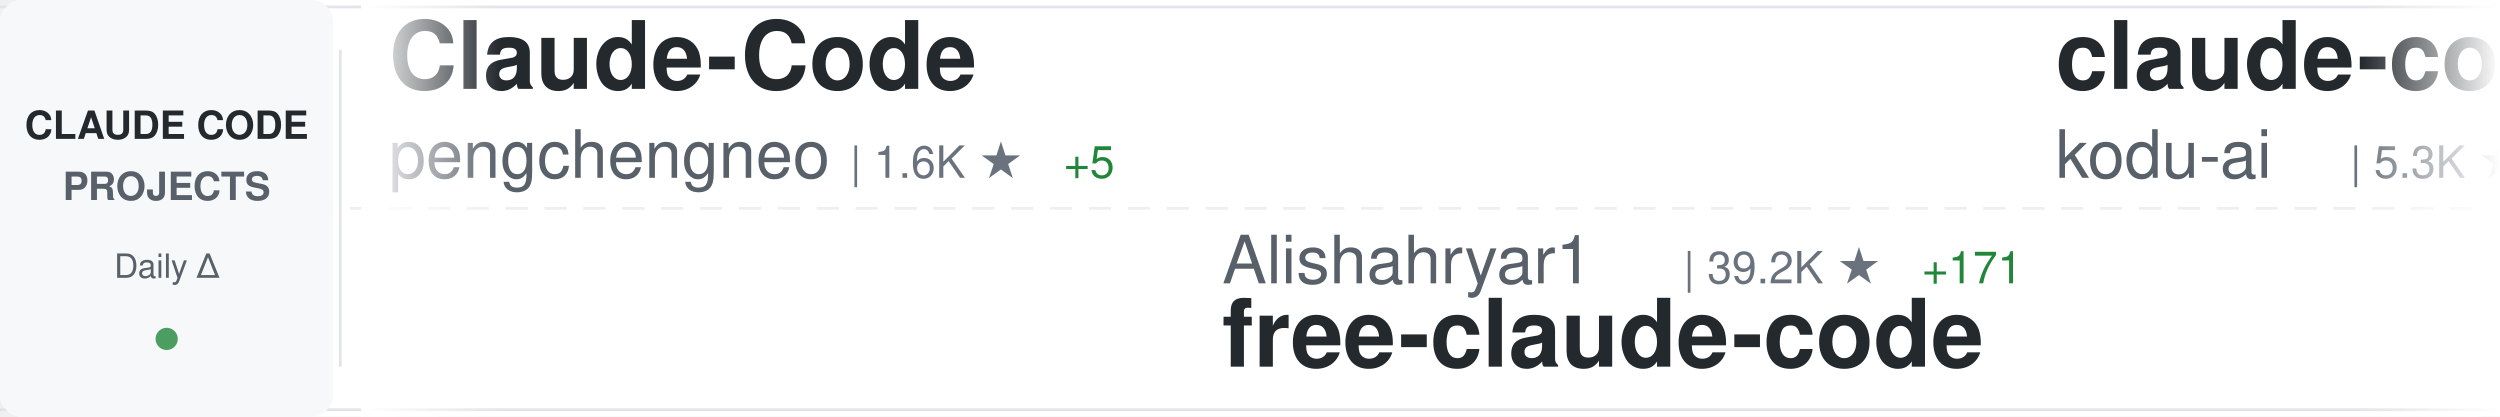
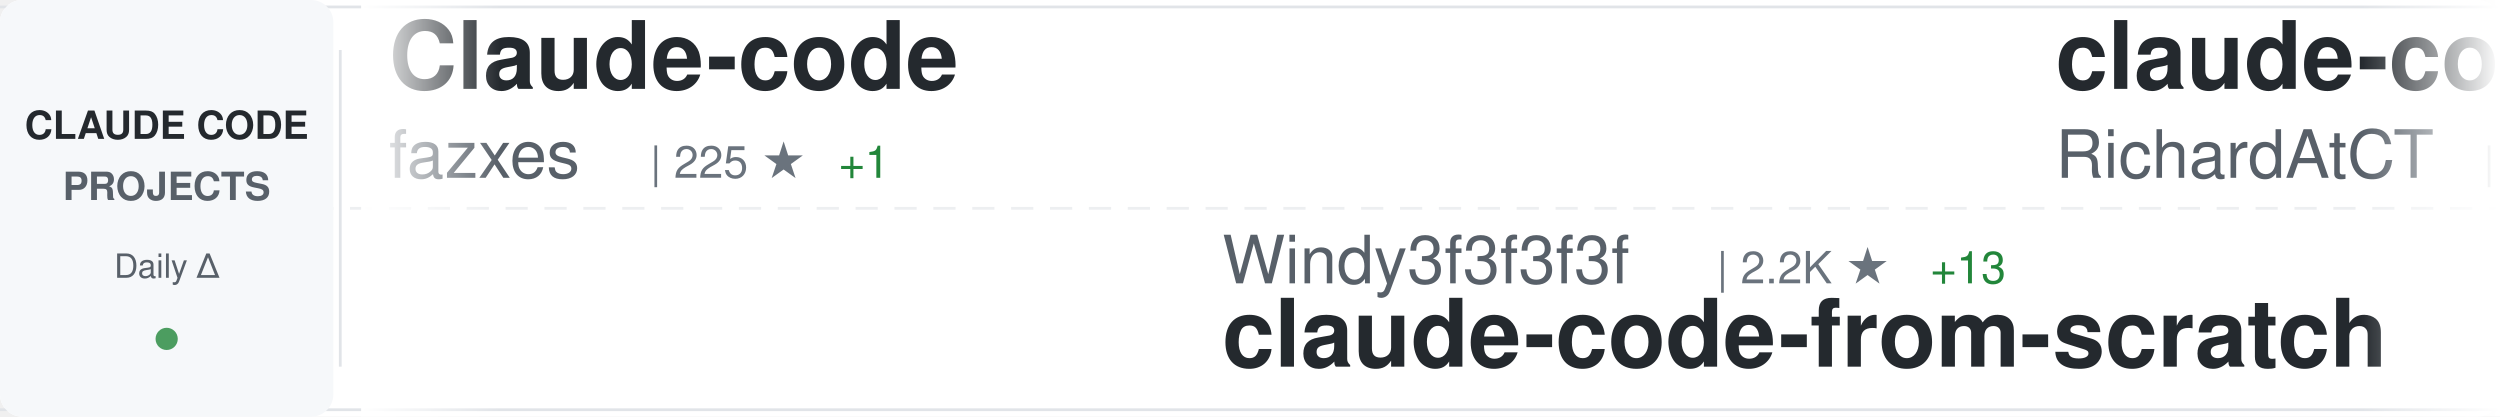
<svg xmlns="http://www.w3.org/2000/svg" width="900" height="150">
  <defs>
    <linearGradient id="awesomeLeftFade" x1="0%" y1="0%" x2="100%" y2="0%">
      <stop offset="0%" style="stop-color:#ffffff;stop-opacity:1" />
      <stop offset="100%" style="stop-color:#ffffff;stop-opacity:0" />
    </linearGradient>
    <linearGradient id="awesomeRightFade" x1="0%" y1="0%" x2="100%" y2="0%">
      <stop offset="0%" style="stop-color:#ffffff;stop-opacity:0" />
      <stop offset="100%" style="stop-color:#ffffff;stop-opacity:1" />
    </linearGradient>
  </defs>
  <rect width="900" height="150" fill="#ffffff" rx="8" />
  <rect x="0" y="2" width="900" height="1" fill="#e1e4e8" />
  <rect x="0" y="147" width="900" height="1" fill="#e1e4e8" />
  <line x1="0" y1="75" x2="900" y2="75" stroke="#e1e4e8" stroke-width="1" stroke-dasharray="8 6" opacity="0.6" />
  <rect x="0" y="0" width="120" height="150" fill="#f6f8fa" rx="8" />
  <text x="60" y="50" font-family="-apple-system, BlinkMacSystemFont, 'Segoe UI', Helvetica, Arial, sans-serif" font-size="14" font-weight="600" fill="#24292e" text-anchor="middle">CLAUDE CODE</text>
  <text x="60" y="72" font-family="-apple-system, BlinkMacSystemFont, 'Segoe UI', Helvetica, Arial, sans-serif" font-size="14" font-weight="600" fill="#586069" text-anchor="middle">PROJECTS</text>
  <text x="60" y="100" font-family="-apple-system, BlinkMacSystemFont, 'Segoe UI', Helvetica, Arial, sans-serif" font-size="12" font-weight="500" fill="#586069" text-anchor="middle">Daily Δ</text>
  <circle cx="60" cy="122" r="4" fill="#22863a" opacity="0.8" />
  <rect x="122" y="18" width="1" height="114" fill="#e1e4e8" />
  <clipPath id="awesomeTickerClip">
    <rect x="130" y="0" width="770" height="150" />
  </clipPath>
  <g clip-path="url(#awesomeTickerClip)">
    <g id="awesomeTickerItems">
      <animateTransform attributeName="transform" attributeType="XML" type="translate" from="0 0" to="-3000 0" dur="54s" repeatCount="indefinite" />
      <g transform="translate(0, 0)">
-         <text x="140" y="32" font-family="-apple-system, BlinkMacSystemFont, 'Segoe UI', Helvetica, Arial, sans-serif" font-size="34" font-weight="600" fill="#24292e">Claude-Code</text>
-         <text x="140" y="64" font-family="-apple-system, BlinkMacSystemFont, 'Segoe UI', Helvetica, Arial, sans-serif" font-size="24" font-weight="400" fill="#586069">pengchengneo</text>
-         <text x="306" y="64" font-family="-apple-system, BlinkMacSystemFont, 'Segoe UI', Helvetica, Arial, sans-serif" font-size="16" font-weight="500" fill="#6a737d">| 1.6K ★</text>
-         <text x="383" y="64" font-family="-apple-system, BlinkMacSystemFont, 'Segoe UI', Helvetica, Arial, sans-serif" font-size="16" font-weight="500" fill="#22863a"> +5</text>
+         <text x="140" y="32" font-family="-apple-system, BlinkMacSystemFont, 'Segoe UI', Helvetica, Arial, sans-serif" font-size="34" font-weight="600" fill="#24292e">Claude-code</text>
+         <text x="140" y="64" font-family="-apple-system, BlinkMacSystemFont, 'Segoe UI', Helvetica, Arial, sans-serif" font-size="24" font-weight="400" fill="#586069">fazxes</text>
+         <text x="234" y="64" font-family="-apple-system, BlinkMacSystemFont, 'Segoe UI', Helvetica, Arial, sans-serif" font-size="16" font-weight="500" fill="#6a737d">| 225 ★</text>
+         <text x="302" y="64" font-family="-apple-system, BlinkMacSystemFont, 'Segoe UI', Helvetica, Arial, sans-serif" font-size="16" font-weight="500" fill="#22863a"> +1</text>
      </g>
      <g transform="translate(300, 0)">
-         <text x="140" y="102" font-family="-apple-system, BlinkMacSystemFont, 'Segoe UI', Helvetica, Arial, sans-serif" font-size="24" font-weight="400" fill="#586069">Alishahryar1</text>
-         <text x="306" y="102" font-family="-apple-system, BlinkMacSystemFont, 'Segoe UI', Helvetica, Arial, sans-serif" font-size="16" font-weight="500" fill="#6a737d">| 39.2K ★</text>
-         <text x="392" y="102" font-family="-apple-system, BlinkMacSystemFont, 'Segoe UI', Helvetica, Arial, sans-serif" font-size="16" font-weight="500" fill="#22863a"> +171</text>
-         <text x="140" y="132" font-family="-apple-system, BlinkMacSystemFont, 'Segoe UI', Helvetica, Arial, sans-serif" font-size="34" font-weight="600" fill="#24292e">free-claude-code</text>
+         <text x="140" y="102" font-family="-apple-system, BlinkMacSystemFont, 'Segoe UI', Helvetica, Arial, sans-serif" font-size="24" font-weight="400" fill="#586069">Windy3f3f3f3f</text>
+         <text x="318" y="102" font-family="-apple-system, BlinkMacSystemFont, 'Segoe UI', Helvetica, Arial, sans-serif" font-size="16" font-weight="500" fill="#6a737d">| 2.2K ★</text>
+         <text x="395" y="102" font-family="-apple-system, BlinkMacSystemFont, 'Segoe UI', Helvetica, Arial, sans-serif" font-size="16" font-weight="500" fill="#22863a"> +13</text>
+         <text x="140" y="132" font-family="-apple-system, BlinkMacSystemFont, 'Segoe UI', Helvetica, Arial, sans-serif" font-size="34" font-weight="600" fill="#24292e">claude-code-from-scratch</text>
      </g>
      <g transform="translate(600, 0)">
-         <text x="140" y="32" font-family="-apple-system, BlinkMacSystemFont, 'Segoe UI', Helvetica, Arial, sans-serif" font-size="34" font-weight="600" fill="#24292e">claude-coder</text>
-         <text x="140" y="64" font-family="-apple-system, BlinkMacSystemFont, 'Segoe UI', Helvetica, Arial, sans-serif" font-size="24" font-weight="400" fill="#586069">kodu-ai</text>
-         <text x="246" y="64" font-family="-apple-system, BlinkMacSystemFont, 'Segoe UI', Helvetica, Arial, sans-serif" font-size="16" font-weight="500" fill="#6a737d">| 5.3K ★</text>
+         <text x="140" y="32" font-family="-apple-system, BlinkMacSystemFont, 'Segoe UI', Helvetica, Arial, sans-serif" font-size="34" font-weight="600" fill="#24292e">claude-code-telegram</text>
+         <text x="140" y="64" font-family="-apple-system, BlinkMacSystemFont, 'Segoe UI', Helvetica, Arial, sans-serif" font-size="24" font-weight="400" fill="#586069">RichardAtCT</text>
+         <text x="294" y="64" font-family="-apple-system, BlinkMacSystemFont, 'Segoe UI', Helvetica, Arial, sans-serif" font-size="16" font-weight="500" fill="#6a737d">| 2.7K ★</text>
+         <text x="371" y="64" font-family="-apple-system, BlinkMacSystemFont, 'Segoe UI', Helvetica, Arial, sans-serif" font-size="16" font-weight="500" fill="#22863a"> +2</text>
      </g>
      <g transform="translate(900, 0)">
-         <text x="140" y="102" font-family="-apple-system, BlinkMacSystemFont, 'Segoe UI', Helvetica, Arial, sans-serif" font-size="24" font-weight="400" fill="#586069">jeremylongshore</text>
-         <text x="342" y="102" font-family="-apple-system, BlinkMacSystemFont, 'Segoe UI', Helvetica, Arial, sans-serif" font-size="16" font-weight="500" fill="#6a737d">| 2.5K ★</text>
-         <text x="419" y="102" font-family="-apple-system, BlinkMacSystemFont, 'Segoe UI', Helvetica, Arial, sans-serif" font-size="16" font-weight="500" fill="#22863a"> +2</text>
-         <text x="140" y="132" font-family="-apple-system, BlinkMacSystemFont, 'Segoe UI', Helvetica, Arial, sans-serif" font-size="34" font-weight="600" fill="#24292e">claude-code-plugins-plus...</text>
+         <text x="140" y="102" font-family="-apple-system, BlinkMacSystemFont, 'Segoe UI', Helvetica, Arial, sans-serif" font-size="24" font-weight="400" fill="#586069">xu-xiang</text>
+         <text x="258" y="102" font-family="-apple-system, BlinkMacSystemFont, 'Segoe UI', Helvetica, Arial, sans-serif" font-size="16" font-weight="500" fill="#6a737d">| 1.6K ★</text>
+         <text x="335" y="102" font-family="-apple-system, BlinkMacSystemFont, 'Segoe UI', Helvetica, Arial, sans-serif" font-size="16" font-weight="500" fill="#22863a"> +8</text>
+         <text x="140" y="132" font-family="-apple-system, BlinkMacSystemFont, 'Segoe UI', Helvetica, Arial, sans-serif" font-size="34" font-weight="600" fill="#24292e">everything-claude-code-z...</text>
      </g>
      <g transform="translate(1200, 0)">
-         <text x="140" y="32" font-family="-apple-system, BlinkMacSystemFont, 'Segoe UI', Helvetica, Arial, sans-serif" font-size="34" font-weight="600" fill="#24292e">ECC</text>
-         <text x="140" y="64" font-family="-apple-system, BlinkMacSystemFont, 'Segoe UI', Helvetica, Arial, sans-serif" font-size="24" font-weight="400" fill="#586069">affaan-m</text>
-         <text x="258" y="64" font-family="-apple-system, BlinkMacSystemFont, 'Segoe UI', Helvetica, Arial, sans-serif" font-size="16" font-weight="500" fill="#6a737d">| 227.4K ★</text>
-         <text x="353" y="64" font-family="-apple-system, BlinkMacSystemFont, 'Segoe UI', Helvetica, Arial, sans-serif" font-size="16" font-weight="500" fill="#22863a"> +413</text>
+         <text x="140" y="32" font-family="-apple-system, BlinkMacSystemFont, 'Segoe UI', Helvetica, Arial, sans-serif" font-size="34" font-weight="600" fill="#24292e">ClaudeCode</text>
+         <text x="140" y="64" font-family="-apple-system, BlinkMacSystemFont, 'Segoe UI', Helvetica, Arial, sans-serif" font-size="24" font-weight="400" fill="#586069">guanshan</text>
+         <text x="258" y="64" font-family="-apple-system, BlinkMacSystemFont, 'Segoe UI', Helvetica, Arial, sans-serif" font-size="16" font-weight="500" fill="#6a737d">| 61 ★</text>
      </g>
      <g transform="translate(1500, 0)">
-         <text x="140" y="102" font-family="-apple-system, BlinkMacSystemFont, 'Segoe UI', Helvetica, Arial, sans-serif" font-size="24" font-weight="400" fill="#586069">alejandrobalderas</text>
-         <text x="366" y="102" font-family="-apple-system, BlinkMacSystemFont, 'Segoe UI', Helvetica, Arial, sans-serif" font-size="16" font-weight="500" fill="#6a737d">| 2.4K ★</text>
-         <text x="443" y="102" font-family="-apple-system, BlinkMacSystemFont, 'Segoe UI', Helvetica, Arial, sans-serif" font-size="16" font-weight="500" fill="#22863a"> +20</text>
-         <text x="140" y="132" font-family="-apple-system, BlinkMacSystemFont, 'Segoe UI', Helvetica, Arial, sans-serif" font-size="34" font-weight="600" fill="#24292e">claude-code-from-source</text>
+         <text x="140" y="102" font-family="-apple-system, BlinkMacSystemFont, 'Segoe UI', Helvetica, Arial, sans-serif" font-size="24" font-weight="400" fill="#586069">affaan-m</text>
+         <text x="258" y="102" font-family="-apple-system, BlinkMacSystemFont, 'Segoe UI', Helvetica, Arial, sans-serif" font-size="16" font-weight="500" fill="#6a737d">| 227.4K ★</text>
+         <text x="353" y="102" font-family="-apple-system, BlinkMacSystemFont, 'Segoe UI', Helvetica, Arial, sans-serif" font-size="16" font-weight="500" fill="#22863a"> +406</text>
+         <text x="140" y="132" font-family="-apple-system, BlinkMacSystemFont, 'Segoe UI', Helvetica, Arial, sans-serif" font-size="34" font-weight="600" fill="#24292e">ECC</text>
      </g>
      <g transform="translate(1800, 0)">
-         <text x="140" y="32" font-family="-apple-system, BlinkMacSystemFont, 'Segoe UI', Helvetica, Arial, sans-serif" font-size="34" font-weight="600" fill="#24292e">claude-code-pm-course</text>
-         <text x="140" y="64" font-family="-apple-system, BlinkMacSystemFont, 'Segoe UI', Helvetica, Arial, sans-serif" font-size="24" font-weight="400" fill="#586069">carlvellotti</text>
-         <text x="306" y="64" font-family="-apple-system, BlinkMacSystemFont, 'Segoe UI', Helvetica, Arial, sans-serif" font-size="16" font-weight="500" fill="#6a737d">| 2.1K ★</text>
-         <text x="383" y="64" font-family="-apple-system, BlinkMacSystemFont, 'Segoe UI', Helvetica, Arial, sans-serif" font-size="16" font-weight="500" fill="#22863a"> +1</text>
+         <text x="140" y="32" font-family="-apple-system, BlinkMacSystemFont, 'Segoe UI', Helvetica, Arial, sans-serif" font-size="34" font-weight="600" fill="#24292e">claude-code-from-source</text>
+         <text x="140" y="64" font-family="-apple-system, BlinkMacSystemFont, 'Segoe UI', Helvetica, Arial, sans-serif" font-size="24" font-weight="400" fill="#586069">alejandrobalderas</text>
+         <text x="366" y="64" font-family="-apple-system, BlinkMacSystemFont, 'Segoe UI', Helvetica, Arial, sans-serif" font-size="16" font-weight="500" fill="#6a737d">| 2.5K ★</text>
+         <text x="443" y="64" font-family="-apple-system, BlinkMacSystemFont, 'Segoe UI', Helvetica, Arial, sans-serif" font-size="16" font-weight="500" fill="#22863a"> +53</text>
      </g>
      <g transform="translate(2100, 0)">
-         <text x="140" y="102" font-family="-apple-system, BlinkMacSystemFont, 'Segoe UI', Helvetica, Arial, sans-serif" font-size="24" font-weight="400" fill="#586069">LING71671</text>
-         <text x="270" y="102" font-family="-apple-system, BlinkMacSystemFont, 'Segoe UI', Helvetica, Arial, sans-serif" font-size="16" font-weight="500" fill="#6a737d">| 913 ★</text>
-         <text x="338" y="102" font-family="-apple-system, BlinkMacSystemFont, 'Segoe UI', Helvetica, Arial, sans-serif" font-size="16" font-weight="500" fill="#22863a"> +3</text>
-         <text x="140" y="132" font-family="-apple-system, BlinkMacSystemFont, 'Segoe UI', Helvetica, Arial, sans-serif" font-size="34" font-weight="600" fill="#24292e">Open-ClaudeCode</text>
+         <text x="140" y="102" font-family="-apple-system, BlinkMacSystemFont, 'Segoe UI', Helvetica, Arial, sans-serif" font-size="24" font-weight="400" fill="#586069">nicedreamzapp</text>
+         <text x="318" y="102" font-family="-apple-system, BlinkMacSystemFont, 'Segoe UI', Helvetica, Arial, sans-serif" font-size="16" font-weight="500" fill="#6a737d">| 2.9K ★</text>
+         <text x="395" y="102" font-family="-apple-system, BlinkMacSystemFont, 'Segoe UI', Helvetica, Arial, sans-serif" font-size="16" font-weight="500" fill="#22863a"> +6</text>
+         <text x="140" y="132" font-family="-apple-system, BlinkMacSystemFont, 'Segoe UI', Helvetica, Arial, sans-serif" font-size="34" font-weight="600" fill="#24292e">claude-code-local</text>
      </g>
      <g transform="translate(2400, 0)">
-         <text x="140" y="32" font-family="-apple-system, BlinkMacSystemFont, 'Segoe UI', Helvetica, Arial, sans-serif" font-size="34" font-weight="600" fill="#24292e">my-claude-code-setup</text>
-         <text x="140" y="64" font-family="-apple-system, BlinkMacSystemFont, 'Segoe UI', Helvetica, Arial, sans-serif" font-size="24" font-weight="400" fill="#586069">centminmod</text>
-         <text x="282" y="64" font-family="-apple-system, BlinkMacSystemFont, 'Segoe UI', Helvetica, Arial, sans-serif" font-size="16" font-weight="500" fill="#6a737d">| 2.5K ★</text>
-         <text x="359" y="64" font-family="-apple-system, BlinkMacSystemFont, 'Segoe UI', Helvetica, Arial, sans-serif" font-size="16" font-weight="500" fill="#22863a"> +2</text>
+         <text x="140" y="32" font-family="-apple-system, BlinkMacSystemFont, 'Segoe UI', Helvetica, Arial, sans-serif" font-size="34" font-weight="600" fill="#24292e">claude-code-tudou</text>
+         <text x="140" y="64" font-family="-apple-system, BlinkMacSystemFont, 'Segoe UI', Helvetica, Arial, sans-serif" font-size="24" font-weight="400" fill="#586069">AICoderTudou</text>
+         <text x="306" y="64" font-family="-apple-system, BlinkMacSystemFont, 'Segoe UI', Helvetica, Arial, sans-serif" font-size="16" font-weight="500" fill="#6a737d">| 498 ★</text>
      </g>
      <g transform="translate(2700, 0)">
-         <text x="140" y="102" font-family="-apple-system, BlinkMacSystemFont, 'Segoe UI', Helvetica, Arial, sans-serif" font-size="24" font-weight="400" fill="#586069">wanshuiyin</text>
-         <text x="282" y="102" font-family="-apple-system, BlinkMacSystemFont, 'Segoe UI', Helvetica, Arial, sans-serif" font-size="16" font-weight="500" fill="#6a737d">| 13.2K ★</text>
-         <text x="368" y="102" font-family="-apple-system, BlinkMacSystemFont, 'Segoe UI', Helvetica, Arial, sans-serif" font-size="16" font-weight="500" fill="#22863a"> +49</text>
-         <text x="140" y="132" font-family="-apple-system, BlinkMacSystemFont, 'Segoe UI', Helvetica, Arial, sans-serif" font-size="34" font-weight="600" fill="#24292e">Auto-claude-code-researc...</text>
+         <text x="140" y="102" font-family="-apple-system, BlinkMacSystemFont, 'Segoe UI', Helvetica, Arial, sans-serif" font-size="24" font-weight="400" fill="#586069">sugyan</text>
+         <text x="234" y="102" font-family="-apple-system, BlinkMacSystemFont, 'Segoe UI', Helvetica, Arial, sans-serif" font-size="16" font-weight="500" fill="#6a737d">| 1.1K ★</text>
+         <text x="311" y="102" font-family="-apple-system, BlinkMacSystemFont, 'Segoe UI', Helvetica, Arial, sans-serif" font-size="16" font-weight="500" fill="#22863a"> +1</text>
+         <text x="140" y="132" font-family="-apple-system, BlinkMacSystemFont, 'Segoe UI', Helvetica, Arial, sans-serif" font-size="34" font-weight="600" fill="#24292e">claude-code-webui</text>
      </g>
      <g transform="translate(3000, 0)">
-         <text x="140" y="32" font-family="-apple-system, BlinkMacSystemFont, 'Segoe UI', Helvetica, Arial, sans-serif" font-size="34" font-weight="600" fill="#24292e">Claude-Code</text>
-         <text x="140" y="64" font-family="-apple-system, BlinkMacSystemFont, 'Segoe UI', Helvetica, Arial, sans-serif" font-size="24" font-weight="400" fill="#586069">pengchengneo</text>
-         <text x="306" y="64" font-family="-apple-system, BlinkMacSystemFont, 'Segoe UI', Helvetica, Arial, sans-serif" font-size="16" font-weight="500" fill="#6a737d">| 1.6K ★</text>
-         <text x="383" y="64" font-family="-apple-system, BlinkMacSystemFont, 'Segoe UI', Helvetica, Arial, sans-serif" font-size="16" font-weight="500" fill="#22863a"> +5</text>
+         <text x="140" y="32" font-family="-apple-system, BlinkMacSystemFont, 'Segoe UI', Helvetica, Arial, sans-serif" font-size="34" font-weight="600" fill="#24292e">Claude-code</text>
+         <text x="140" y="64" font-family="-apple-system, BlinkMacSystemFont, 'Segoe UI', Helvetica, Arial, sans-serif" font-size="24" font-weight="400" fill="#586069">fazxes</text>
+         <text x="234" y="64" font-family="-apple-system, BlinkMacSystemFont, 'Segoe UI', Helvetica, Arial, sans-serif" font-size="16" font-weight="500" fill="#6a737d">| 225 ★</text>
+         <text x="302" y="64" font-family="-apple-system, BlinkMacSystemFont, 'Segoe UI', Helvetica, Arial, sans-serif" font-size="16" font-weight="500" fill="#22863a"> +1</text>
      </g>
      <g transform="translate(3300, 0)">
-         <text x="140" y="102" font-family="-apple-system, BlinkMacSystemFont, 'Segoe UI', Helvetica, Arial, sans-serif" font-size="24" font-weight="400" fill="#586069">Alishahryar1</text>
-         <text x="306" y="102" font-family="-apple-system, BlinkMacSystemFont, 'Segoe UI', Helvetica, Arial, sans-serif" font-size="16" font-weight="500" fill="#6a737d">| 39.2K ★</text>
-         <text x="392" y="102" font-family="-apple-system, BlinkMacSystemFont, 'Segoe UI', Helvetica, Arial, sans-serif" font-size="16" font-weight="500" fill="#22863a"> +171</text>
-         <text x="140" y="132" font-family="-apple-system, BlinkMacSystemFont, 'Segoe UI', Helvetica, Arial, sans-serif" font-size="34" font-weight="600" fill="#24292e">free-claude-code</text>
+         <text x="140" y="102" font-family="-apple-system, BlinkMacSystemFont, 'Segoe UI', Helvetica, Arial, sans-serif" font-size="24" font-weight="400" fill="#586069">Windy3f3f3f3f</text>
+         <text x="318" y="102" font-family="-apple-system, BlinkMacSystemFont, 'Segoe UI', Helvetica, Arial, sans-serif" font-size="16" font-weight="500" fill="#6a737d">| 2.2K ★</text>
+         <text x="395" y="102" font-family="-apple-system, BlinkMacSystemFont, 'Segoe UI', Helvetica, Arial, sans-serif" font-size="16" font-weight="500" fill="#22863a"> +13</text>
+         <text x="140" y="132" font-family="-apple-system, BlinkMacSystemFont, 'Segoe UI', Helvetica, Arial, sans-serif" font-size="34" font-weight="600" fill="#24292e">claude-code-from-scratch</text>
      </g>
      <g transform="translate(3600, 0)">
-         <text x="140" y="32" font-family="-apple-system, BlinkMacSystemFont, 'Segoe UI', Helvetica, Arial, sans-serif" font-size="34" font-weight="600" fill="#24292e">claude-coder</text>
-         <text x="140" y="64" font-family="-apple-system, BlinkMacSystemFont, 'Segoe UI', Helvetica, Arial, sans-serif" font-size="24" font-weight="400" fill="#586069">kodu-ai</text>
-         <text x="246" y="64" font-family="-apple-system, BlinkMacSystemFont, 'Segoe UI', Helvetica, Arial, sans-serif" font-size="16" font-weight="500" fill="#6a737d">| 5.3K ★</text>
+         <text x="140" y="32" font-family="-apple-system, BlinkMacSystemFont, 'Segoe UI', Helvetica, Arial, sans-serif" font-size="34" font-weight="600" fill="#24292e">claude-code-telegram</text>
+         <text x="140" y="64" font-family="-apple-system, BlinkMacSystemFont, 'Segoe UI', Helvetica, Arial, sans-serif" font-size="24" font-weight="400" fill="#586069">RichardAtCT</text>
+         <text x="294" y="64" font-family="-apple-system, BlinkMacSystemFont, 'Segoe UI', Helvetica, Arial, sans-serif" font-size="16" font-weight="500" fill="#6a737d">| 2.7K ★</text>
+         <text x="371" y="64" font-family="-apple-system, BlinkMacSystemFont, 'Segoe UI', Helvetica, Arial, sans-serif" font-size="16" font-weight="500" fill="#22863a"> +2</text>
      </g>
      <g transform="translate(3900, 0)">
-         <text x="140" y="102" font-family="-apple-system, BlinkMacSystemFont, 'Segoe UI', Helvetica, Arial, sans-serif" font-size="24" font-weight="400" fill="#586069">jeremylongshore</text>
-         <text x="342" y="102" font-family="-apple-system, BlinkMacSystemFont, 'Segoe UI', Helvetica, Arial, sans-serif" font-size="16" font-weight="500" fill="#6a737d">| 2.5K ★</text>
-         <text x="419" y="102" font-family="-apple-system, BlinkMacSystemFont, 'Segoe UI', Helvetica, Arial, sans-serif" font-size="16" font-weight="500" fill="#22863a"> +2</text>
-         <text x="140" y="132" font-family="-apple-system, BlinkMacSystemFont, 'Segoe UI', Helvetica, Arial, sans-serif" font-size="34" font-weight="600" fill="#24292e">claude-code-plugins-plus...</text>
+         <text x="140" y="102" font-family="-apple-system, BlinkMacSystemFont, 'Segoe UI', Helvetica, Arial, sans-serif" font-size="24" font-weight="400" fill="#586069">xu-xiang</text>
+         <text x="258" y="102" font-family="-apple-system, BlinkMacSystemFont, 'Segoe UI', Helvetica, Arial, sans-serif" font-size="16" font-weight="500" fill="#6a737d">| 1.6K ★</text>
+         <text x="335" y="102" font-family="-apple-system, BlinkMacSystemFont, 'Segoe UI', Helvetica, Arial, sans-serif" font-size="16" font-weight="500" fill="#22863a"> +8</text>
+         <text x="140" y="132" font-family="-apple-system, BlinkMacSystemFont, 'Segoe UI', Helvetica, Arial, sans-serif" font-size="34" font-weight="600" fill="#24292e">everything-claude-code-z...</text>
      </g>
    </g>
  </g>
  <rect x="130" y="0" width="50" height="150" fill="url(#awesomeLeftFade)" />
  <rect x="850" y="0" width="50" height="150" fill="url(#awesomeRightFade)" />
</svg>
